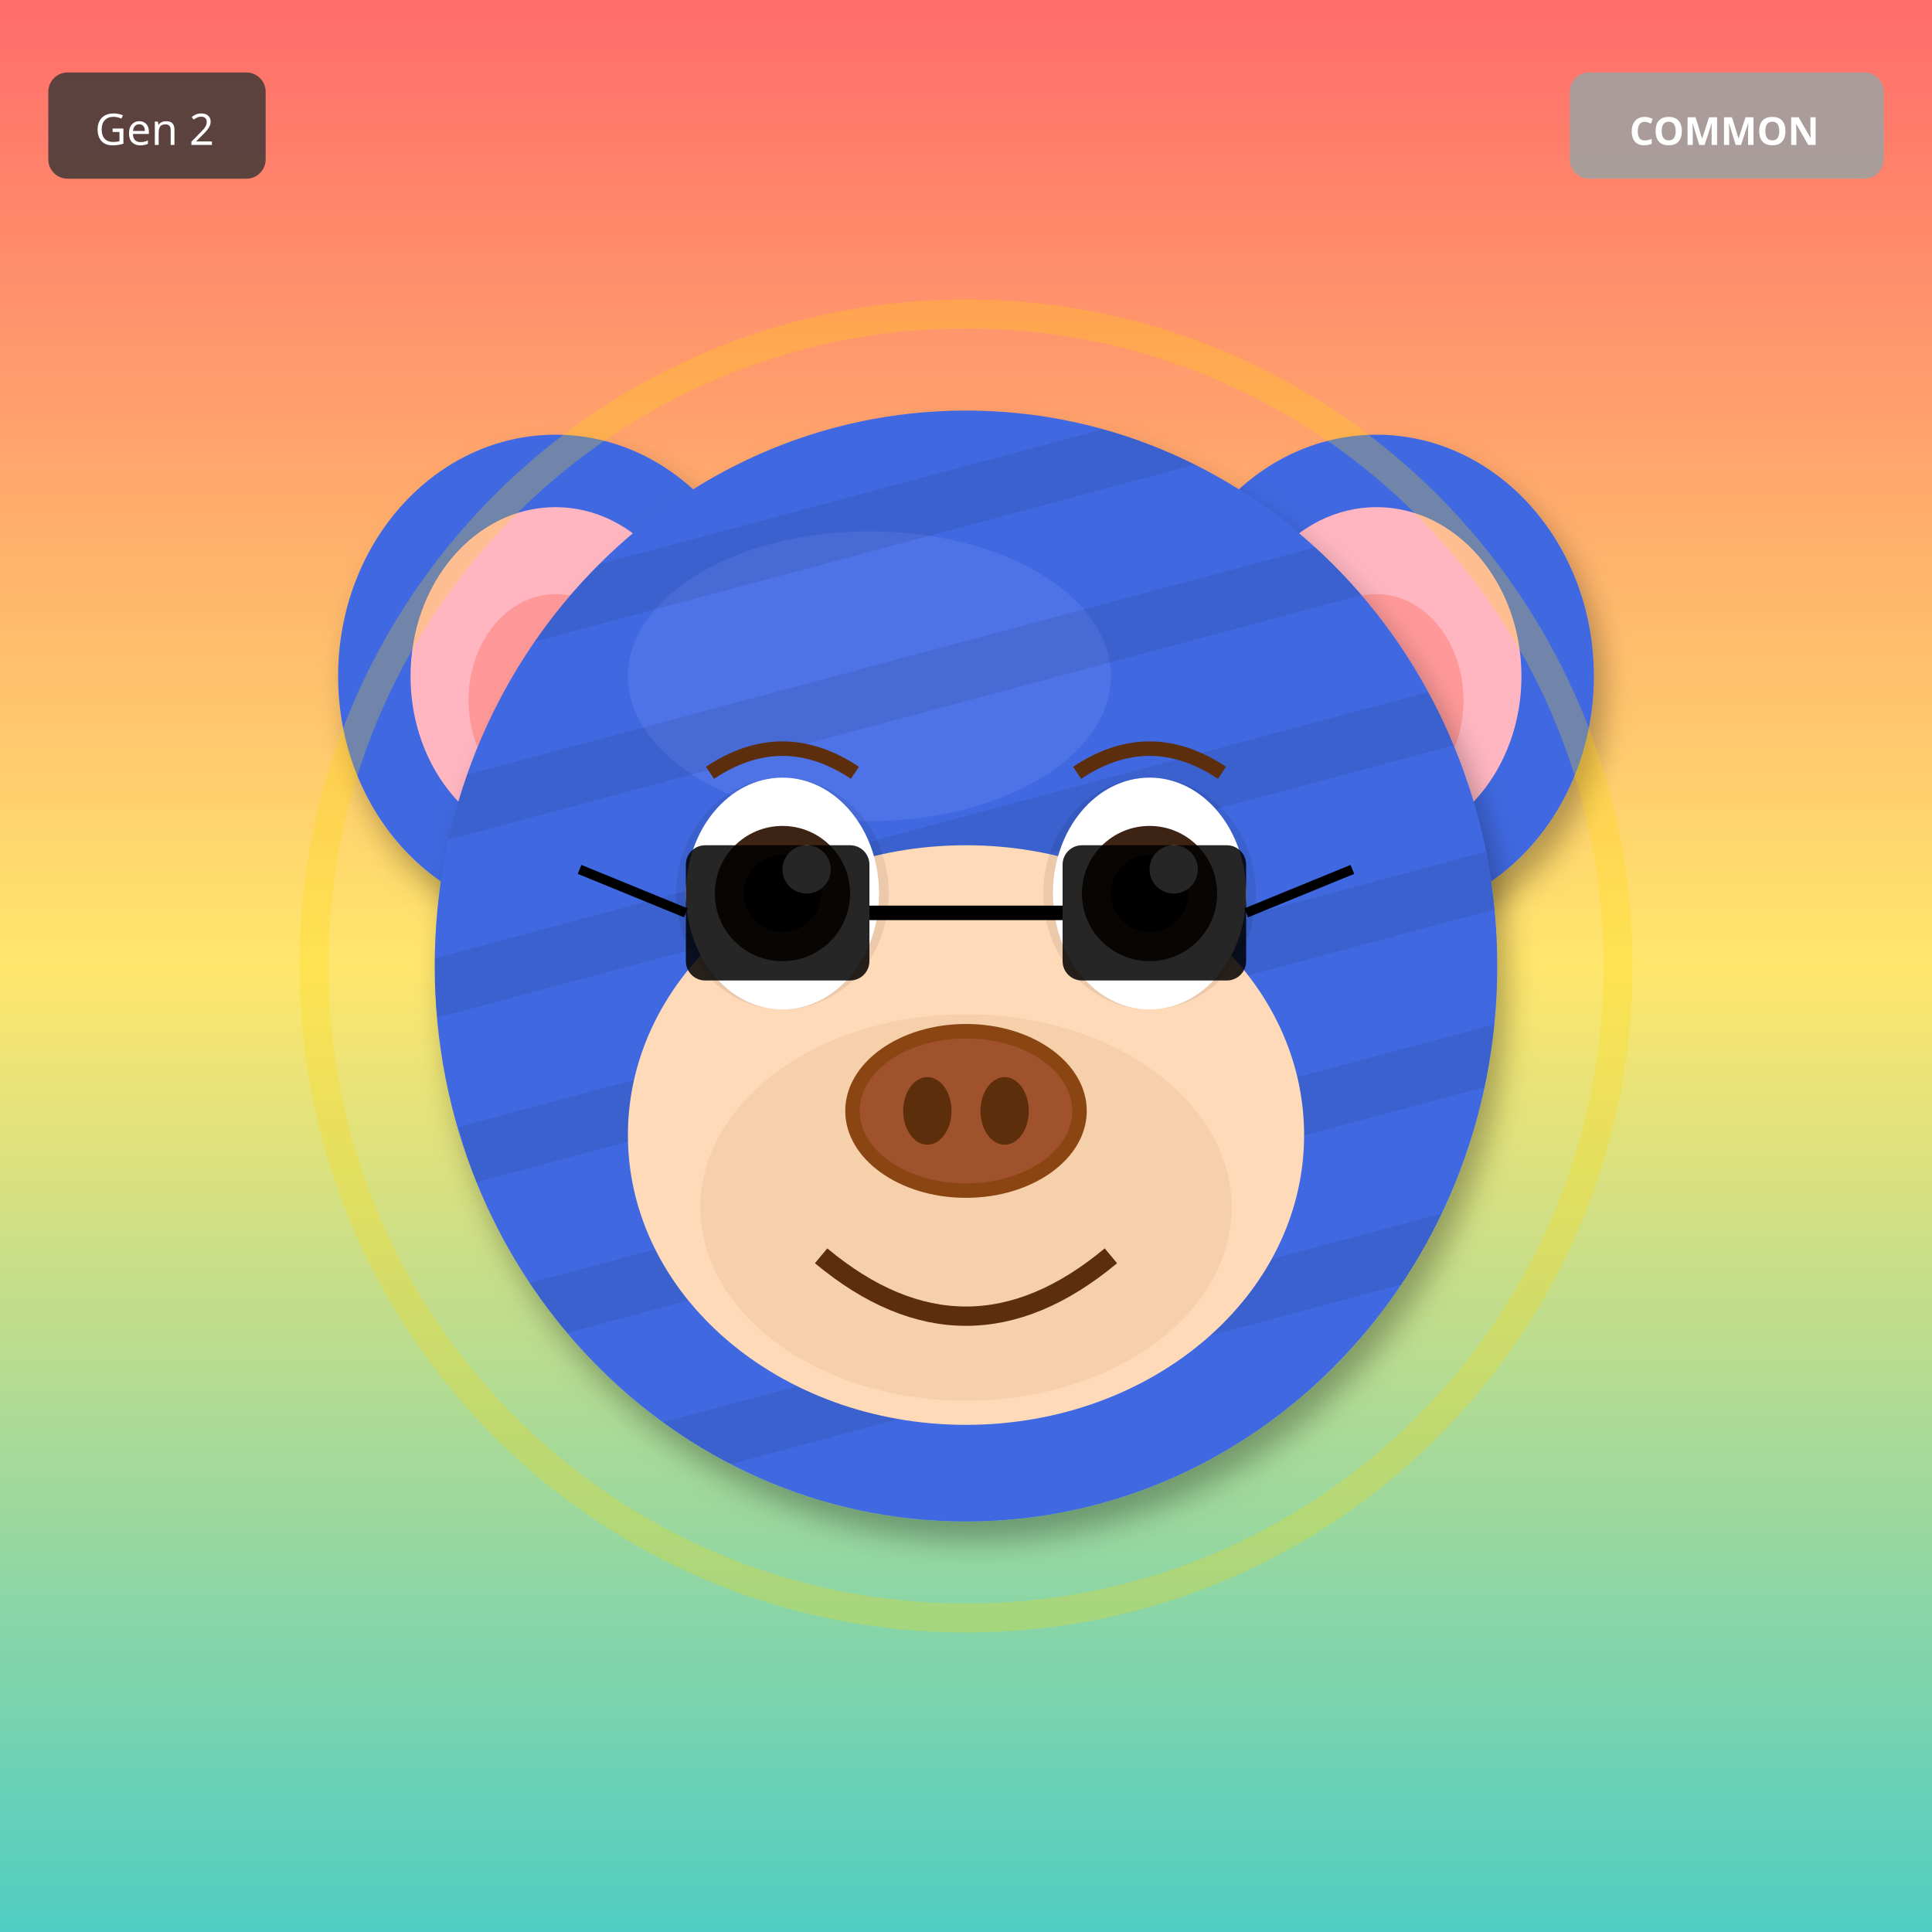
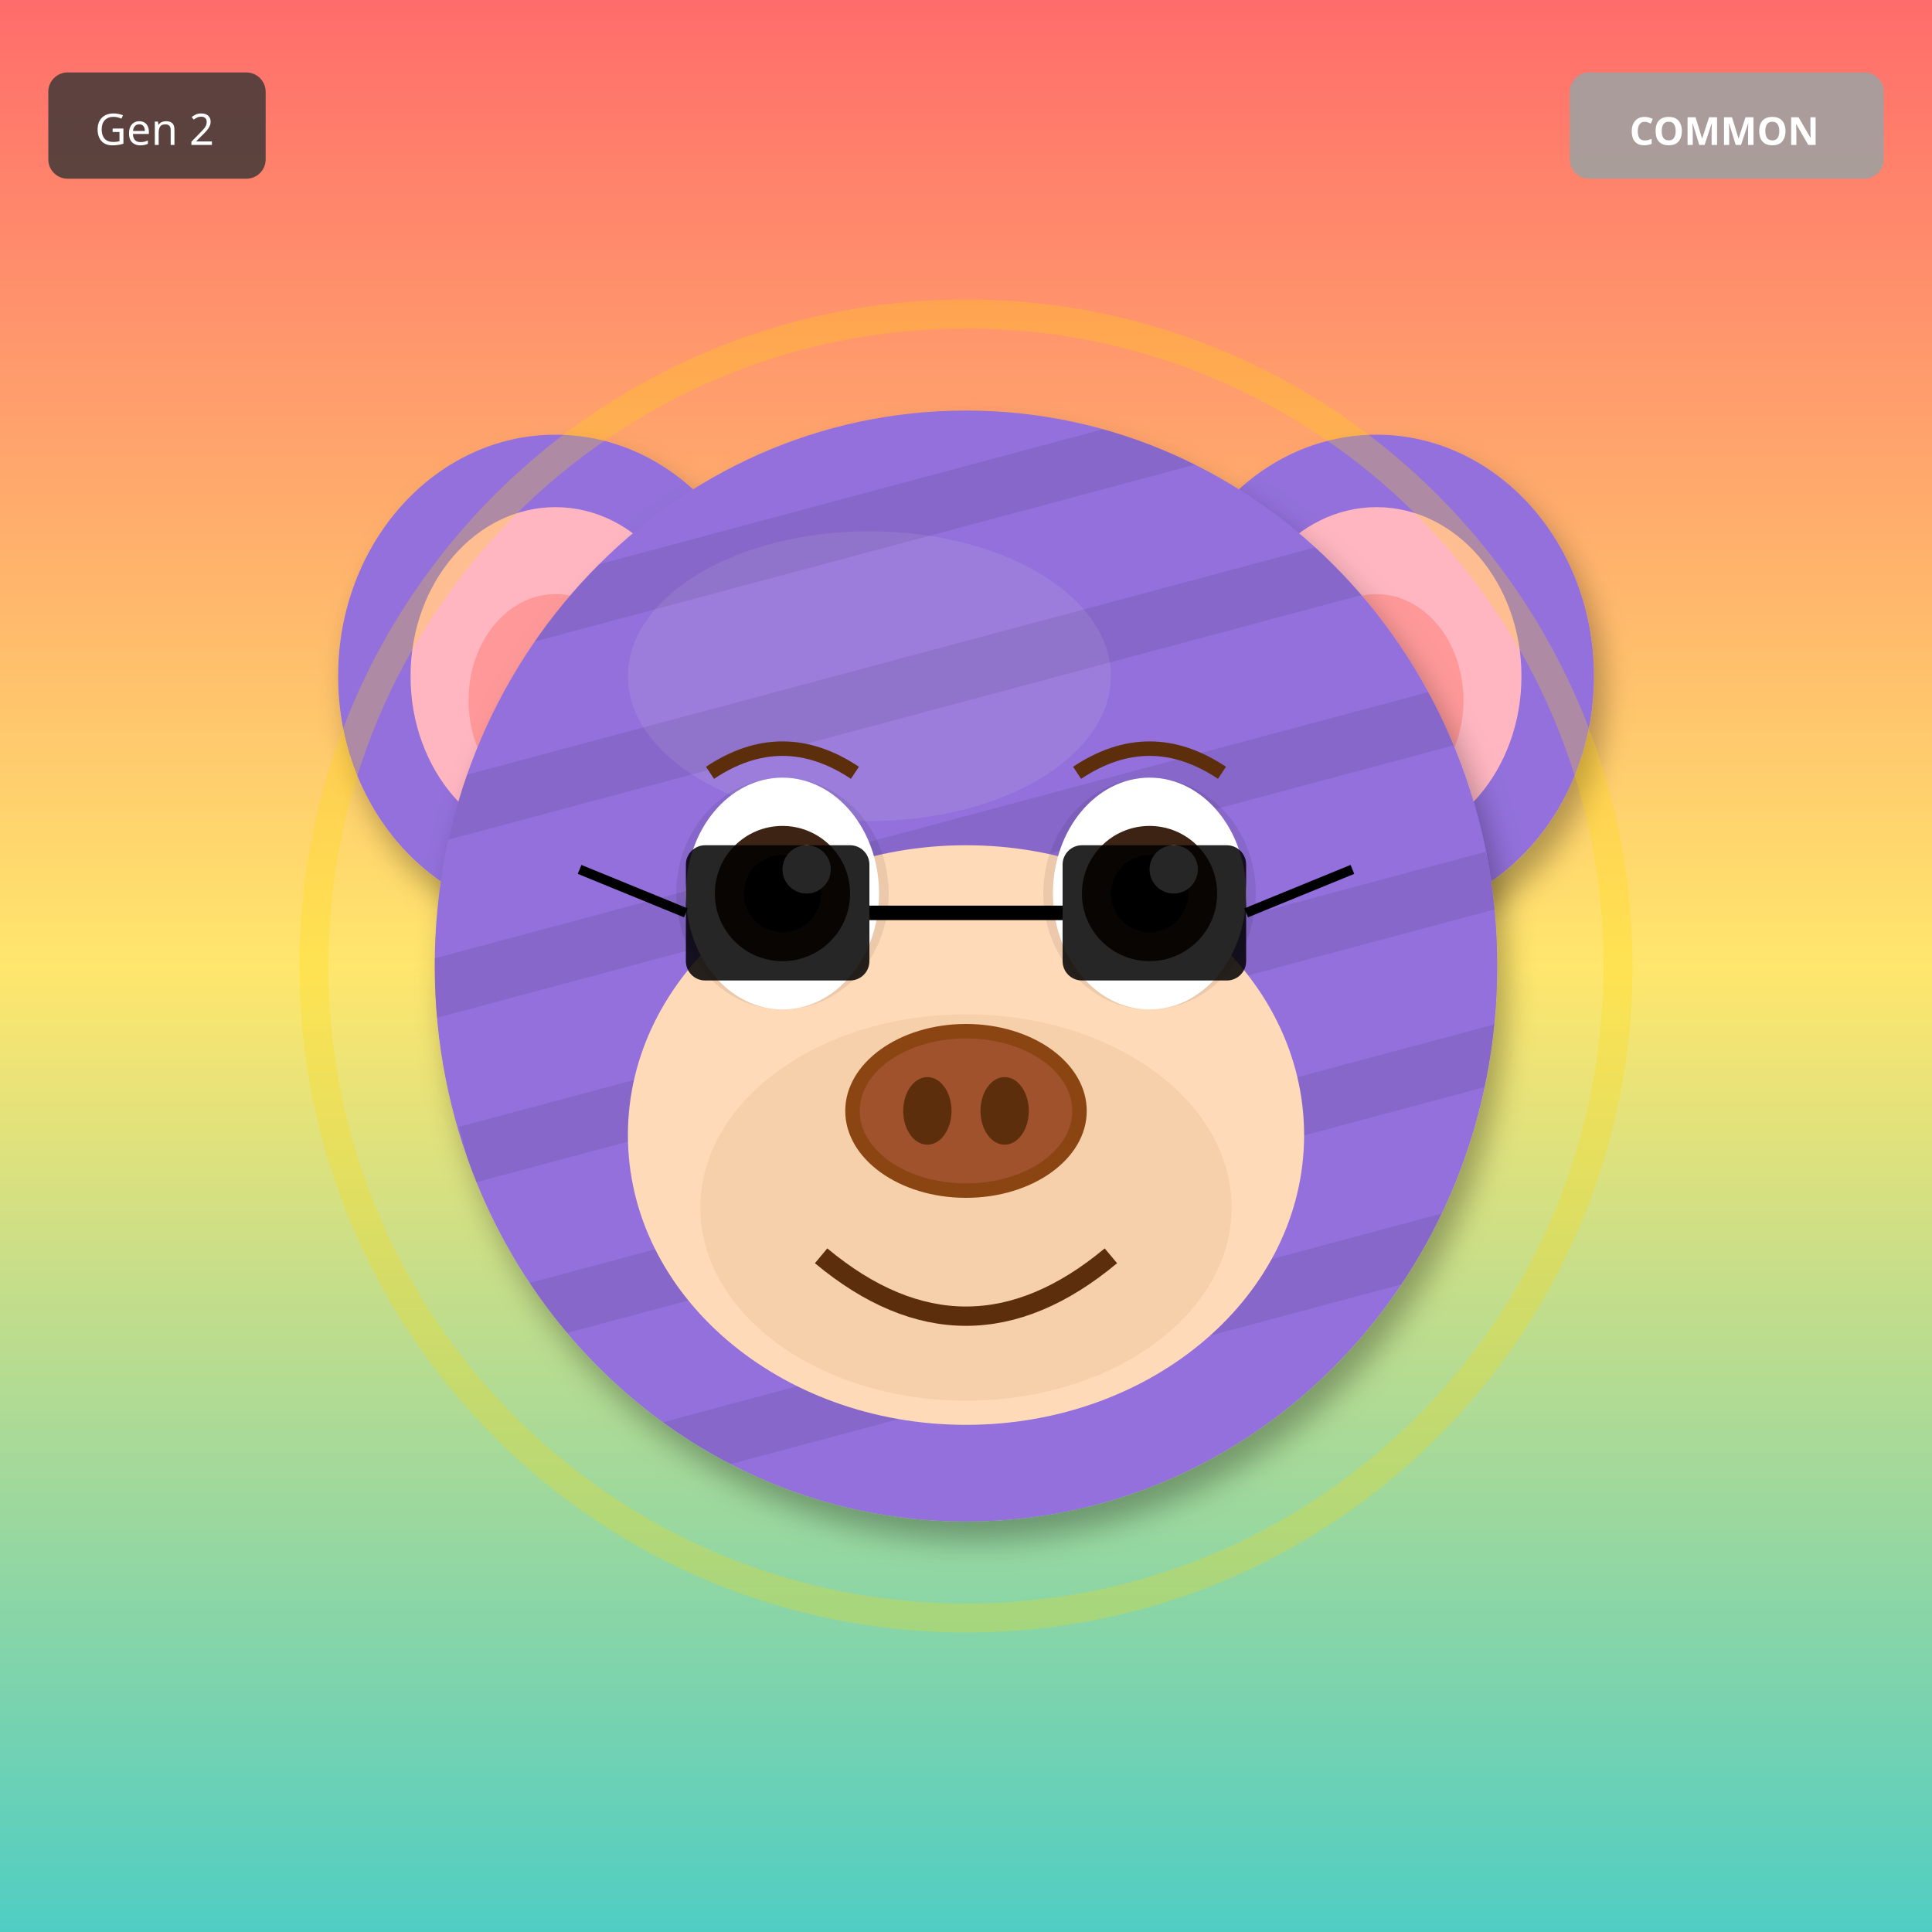
<svg xmlns="http://www.w3.org/2000/svg" width="400" height="400" viewBox="0 0 400 400">
  <defs>
    <filter id="shadow" x="-20%" y="-20%" width="140%" height="140%">
      <feDropShadow dx="2" dy="4" stdDeviation="3" flood-opacity="0.3" />
    </filter>
    <filter id="glow" x="-50%" y="-50%" width="200%" height="200%">
      <feGaussianBlur stdDeviation="8" result="blur" />
      <feMerge>
        <feMergeNode in="blur" />
        <feMergeNode in="SourceGraphic" />
      </feMerge>
    </filter>
    <linearGradient id="rainbow-body" x1="0%" y1="0%" x2="100%" y2="100%">
      <stop offset="0%" stop-color="#FF6B6B" />
      <stop offset="25%" stop-color="#FFE66D" />
      <stop offset="50%" stop-color="#4ECDC4" />
      <stop offset="75%" stop-color="#45B7D1" />
      <stop offset="100%" stop-color="#DDA0DD" />
    </linearGradient>
    <radialGradient id="galaxy-body" cx="30%" cy="30%">
      <stop offset="0%" stop-color="#E6E6FA" />
      <stop offset="50%" stop-color="#9370DB" />
      <stop offset="100%" stop-color="#1A0033" />
    </radialGradient>
    <linearGradient id="holo-body" x1="0%" y1="0%" x2="100%" y2="100%">
      <stop offset="0%" stop-color="#FF00FF" />
      <stop offset="50%" stop-color="#00FFFF" />
      <stop offset="100%" stop-color="#FFFF00" />
    </linearGradient>
    <linearGradient id="sky-gradient" x1="0%" y1="0%" x2="0%" y2="100%">
      <stop offset="0%" stop-color="#87CEEB" />
      <stop offset="100%" stop-color="#E0F4FF" />
    </linearGradient>
    <linearGradient id="grass-gradient" x1="0%" y1="0%" x2="0%" y2="100%">
      <stop offset="0%" stop-color="#90EE90" />
      <stop offset="100%" stop-color="#228B22" />
    </linearGradient>
    <linearGradient id="sunset-gradient" x1="0%" y1="0%" x2="0%" y2="100%">
      <stop offset="0%" stop-color="#FF6B6B" />
      <stop offset="50%" stop-color="#FFE66D" />
      <stop offset="100%" stop-color="#4ECDC4" />
    </linearGradient>
    <linearGradient id="aurora-gradient" x1="0%" y1="0%" x2="100%" y2="100%">
      <stop offset="0%" stop-color="#0D1B2A" />
      <stop offset="30%" stop-color="#00FF7F" />
      <stop offset="70%" stop-color="#FF00FF" />
      <stop offset="100%" stop-color="#0D1B2A" />
    </linearGradient>
    <radialGradient id="multiverse-gradient" cx="50%" cy="50%">
      <stop offset="0%" stop-color="#FFD700" />
      <stop offset="40%" stop-color="#FF00FF" />
      <stop offset="70%" stop-color="#00FFFF" />
      <stop offset="100%" stop-color="#000" />
    </radialGradient>
    <linearGradient id="rift-gradient" x1="0%" y1="0%" x2="100%" y2="100%">
      <stop offset="0%" stop-color="#000" />
      <stop offset="30%" stop-color="#9400D3" />
      <stop offset="50%" stop-color="#00FFFF" />
      <stop offset="70%" stop-color="#9400D3" />
      <stop offset="100%" stop-color="#000" />
    </linearGradient>
    <linearGradient id="heaven-gradient" x1="0%" y1="0%" x2="0%" y2="100%">
      <stop offset="0%" stop-color="#FFF" />
      <stop offset="50%" stop-color="#FFD700" stop-opacity="0.3" />
      <stop offset="100%" stop-color="#F0F8FF" />
    </linearGradient>
    <clipPath id="head-clip">
      <ellipse cx="200" cy="200" rx="110" ry="115" />
    </clipPath>
  </defs>
  <rect width="400" height="400" fill="url(#sunset-gradient)" />
-   <ellipse cx="115" cy="140" rx="45" ry="50" fill="#4169E1" filter="url(#shadow)" />
+   <ellipse cx="115" cy="140" rx="45" ry="50" fill="#9370DB" filter="url(#shadow)" />
  <ellipse cx="115" cy="140" rx="30" ry="35" fill="#FFB6C1" />
  <ellipse cx="115" cy="145" rx="18" ry="22" fill="#FF9999" />
-   <ellipse cx="285" cy="140" rx="45" ry="50" fill="#4169E1" filter="url(#shadow)" />
+   <ellipse cx="285" cy="140" rx="45" ry="50" fill="#9370DB" filter="url(#shadow)" />
  <ellipse cx="285" cy="140" rx="30" ry="35" fill="#FFB6C1" />
  <ellipse cx="285" cy="145" rx="18" ry="22" fill="#FF9999" />
-   <ellipse cx="200" cy="200" rx="110" ry="115" fill="#4169E1" filter="url(#shadow)" />
-   <ellipse cx="180" cy="140" rx="50" ry="30" fill="#6B8BF5" opacity="0.3" />
+   <ellipse cx="200" cy="200" rx="110" ry="115" fill="#9370DB" filter="url(#shadow)" />
+   <ellipse cx="180" cy="140" rx="50" ry="30" fill="#B19CD9" opacity="0.3" />
  <g clip-path="url(#head-clip)">
    <rect x="90" y="100" width="220" height="12" fill="#000" opacity="0.08" transform="rotate(-15 200 200)" />
    <rect x="90" y="135" width="220" height="12" fill="#000" opacity="0.08" transform="rotate(-15 200 200)" />
    <rect x="90" y="170" width="220" height="12" fill="#000" opacity="0.08" transform="rotate(-15 200 200)" />
    <rect x="90" y="205" width="220" height="12" fill="#000" opacity="0.08" transform="rotate(-15 200 200)" />
    <rect x="90" y="240" width="220" height="12" fill="#000" opacity="0.08" transform="rotate(-15 200 200)" />
    <rect x="90" y="275" width="220" height="12" fill="#000" opacity="0.08" transform="rotate(-15 200 200)" />
  </g>
  <ellipse cx="200" cy="235" rx="70" ry="60" fill="#FFDAB9" />
  <ellipse cx="200" cy="250" rx="55" ry="40" fill="#DEB887" opacity="0.3" />
  <ellipse cx="162" cy="185" rx="22" ry="24" fill="#000" opacity="0.08" />
  <ellipse cx="238" cy="185" rx="22" ry="24" fill="#000" opacity="0.08" />
  <ellipse cx="162" cy="185" rx="20" ry="24" fill="white" />
  <circle cx="162" cy="185" r="14" fill="#3D2314" />
  <circle cx="162" cy="185" r="8" fill="#000" />
  <circle cx="167" cy="180" r="5" fill="white" />
  <ellipse cx="238" cy="185" rx="20" ry="24" fill="white" />
  <circle cx="238" cy="185" r="14" fill="#3D2314" />
  <circle cx="238" cy="185" r="8" fill="#000" />
  <circle cx="243" cy="180" r="5" fill="white" />
  <g>
    <ellipse cx="200" cy="230" rx="25" ry="18" fill="#8B4513" />
    <ellipse cx="200" cy="230" rx="22" ry="15" fill="#A0522D" />
    <ellipse cx="192" cy="230" rx="5" ry="7" fill="#5D2E0C" />
    <ellipse cx="208" cy="230" rx="5" ry="7" fill="#5D2E0C" />
  </g>
  <path d="M170 260 Q200 285 230 260" stroke="#5D2E0C" stroke-width="4" fill="none" />
  <path d="M147 160 Q162 150 177 160" stroke="#5D2E0C" stroke-width="3" fill="none" />
  <path d="M223 160 Q238 150 253 160" stroke="#5D2E0C" stroke-width="3" fill="none" />
  <rect x="142" y="175" width="38" height="28" rx="4" fill="#000" opacity="0.85" />
  <rect x="220" y="175" width="38" height="28" rx="4" fill="#000" opacity="0.85" />
  <line x1="180" y1="189" x2="220" y2="189" stroke="#000" stroke-width="3" />
  <line x1="142" y1="189" x2="120" y2="180" stroke="#000" stroke-width="2" />
  <line x1="258" y1="189" x2="280" y2="180" stroke="#000" stroke-width="2" />
  <circle cx="200" cy="200" r="135" fill="none" stroke="#FFD700" stroke-width="6" opacity="0.25" />
  <g transform="translate(325, 15)">
    <rect width="65" height="22" rx="4" fill="#A0A0A0" opacity="0.9" />
    <text x="32" y="15" font-size="8" fill="#FFF" text-anchor="middle" font-family="sans-serif" font-weight="bold">COMMON</text>
  </g>
  <g transform="translate(10, 15)">
    <rect width="45" height="22" rx="4" fill="#333" opacity="0.8" />
    <text x="22" y="15" font-size="9" fill="#FFF" text-anchor="middle" font-family="sans-serif">Gen 2</text>
  </g>
</svg>
